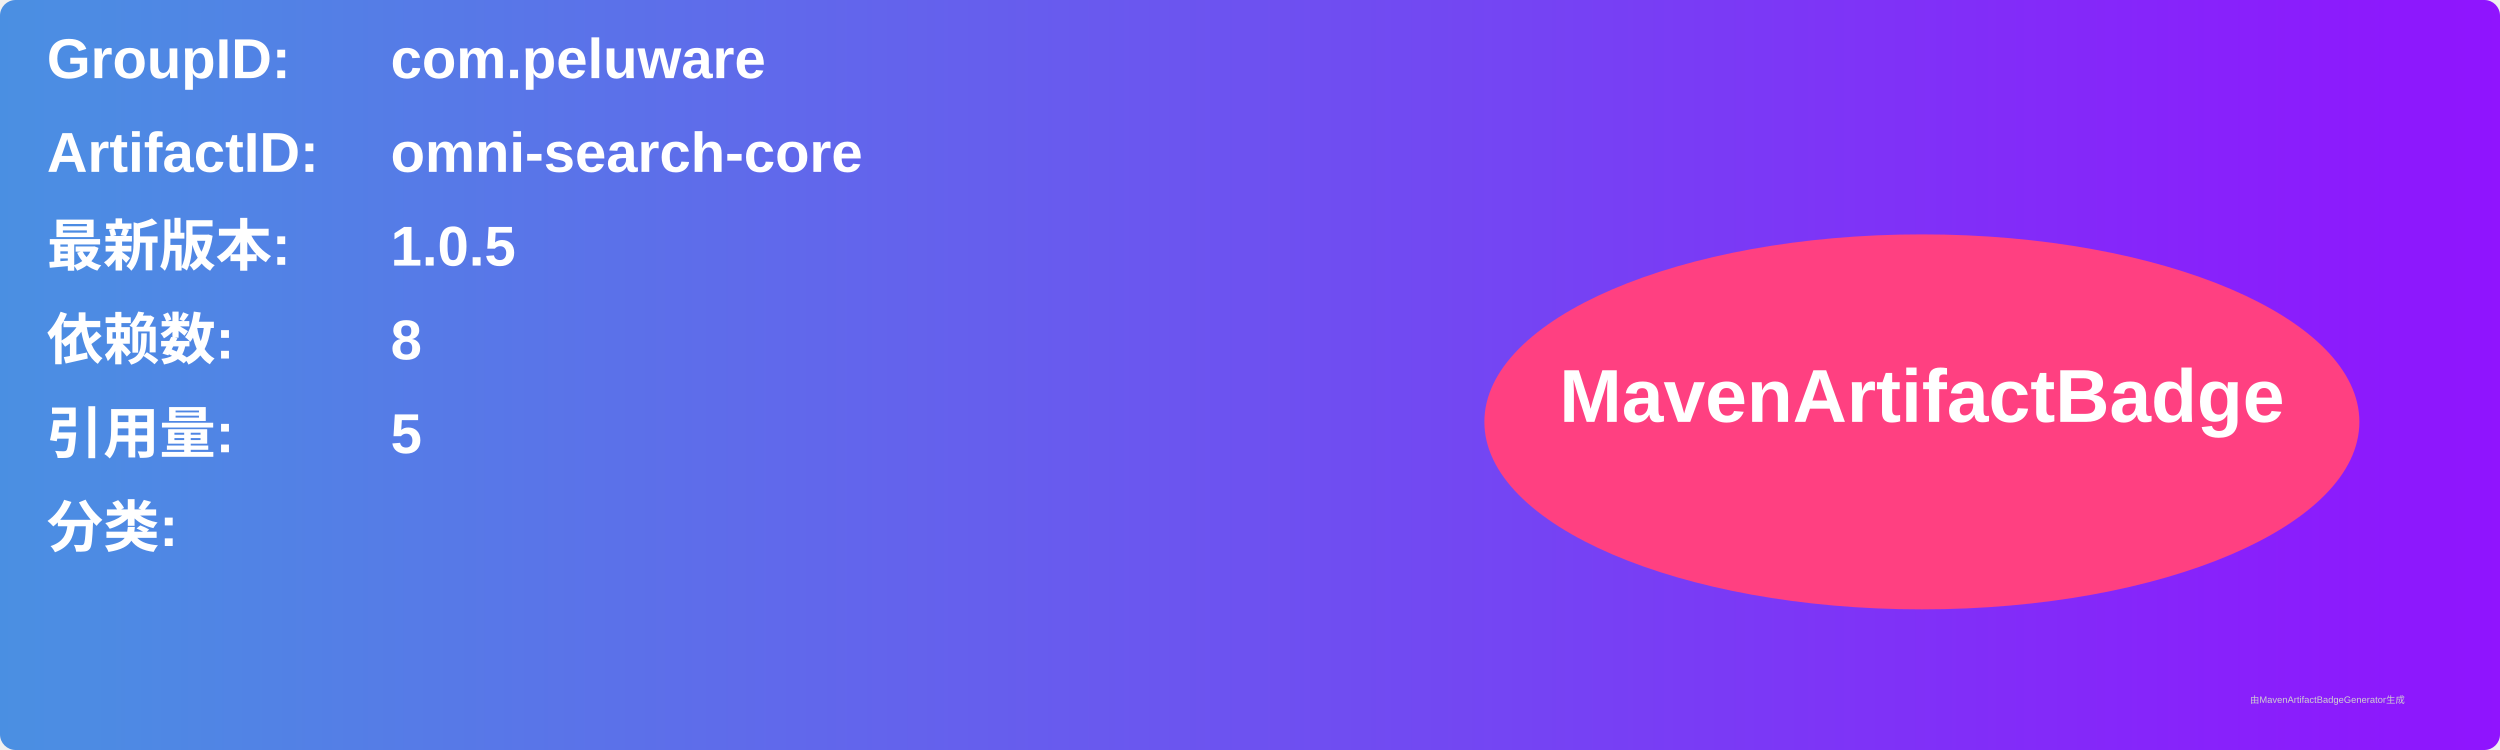
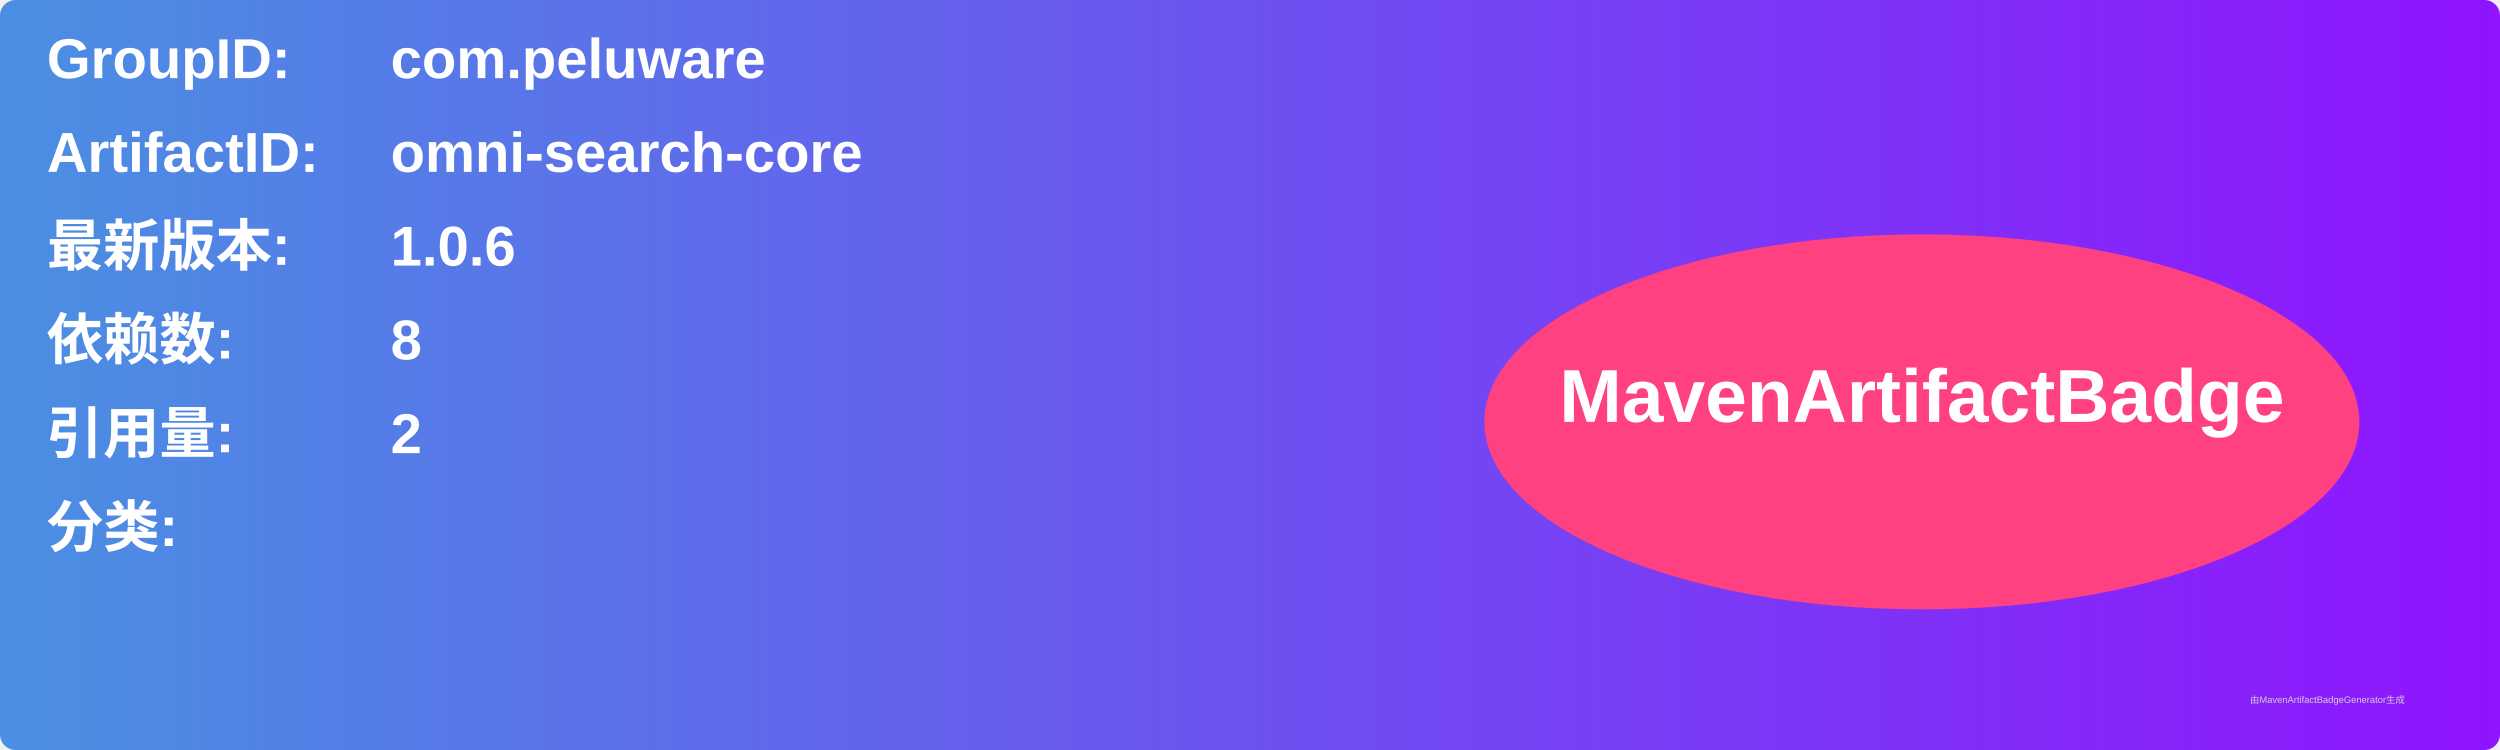
<svg xmlns="http://www.w3.org/2000/svg" width="800" height="240" viewBox="0 0 800 240">
  <linearGradient id="grad" x1="0%" y1="0%" x2="100%" y2="0%">
    <stop offset="0%" stop-color="#4a90e2" />
    <stop offset="100%" stop-color="#9013fe" />
  </linearGradient>
  <rect width="100%" height="100%" rx="5" ry="5" fill="url(#grad)" />
  <g transform="translate(15, 15)">
    <text x="0" y="10" font-family="Arial" font-size="18" fill="white" font-weight="bold" width="260">GroupID:</text>
    <text x="110" y="10" font-family="Arial" font-size="18" fill="white" font-weight="bold" width="460">com.peluware</text>
    <text x="0" y="40" font-family="Arial" font-size="18" fill="white" font-weight="bold" width="260">ArtifactID:</text>
    <text x="110" y="40" font-family="Arial" font-size="18" fill="white" font-weight="bold" width="460">omni-search-core</text>
    <text x="0" y="70" font-family="Arial" font-size="18" fill="white" font-weight="bold">最新版本:</text>
    <text x="110" y="70" font-family="Arial" font-size="18" fill="white" font-weight="bold">
-       <tspan font-weight="bold">1.0.5</tspan>
+       <tspan font-weight="bold">1.0.6</tspan>
    </text>
    <text x="0" y="100" font-family="Arial" font-size="18" fill="white" font-weight="bold">依赖数: </text>
    <text x="110" y="100" font-family="Arial" font-size="18" fill="white">
      <tspan font-weight="bold">8</tspan>
    </text>
    <text x="0" y="130" font-family="Arial" font-size="18" fill="white" font-weight="bold">引用量: </text>
    <text x="110" y="130" font-family="Arial" font-size="18" fill="white">
-       <tspan font-weight="bold">5</tspan>
+       <tspan font-weight="bold">2</tspan>
    </text>
    <text x="0" y="160" font-family="Arial" font-size="18" fill="white" font-weight="bold">分类:</text>
    <text x="10" y="190" font-family="Arial" font-size="10" fill="white">
      <tspan font-weight="bold" />
    </text>
    <ellipse cx="600" cy="120" rx="140" ry="60" fill="#ff4081" />
    <text x="600" y="120" text-anchor="middle" font-family="Arial" font-size="24" fill="white" font-weight="bold">MavenArtifactBadge</text>
  </g>
  <text x="720" y="225" font-family="Arial" font-size="3" fill="#d0d0d0">由MavenArtifactBadgeGenerator生成</text>
</svg>
